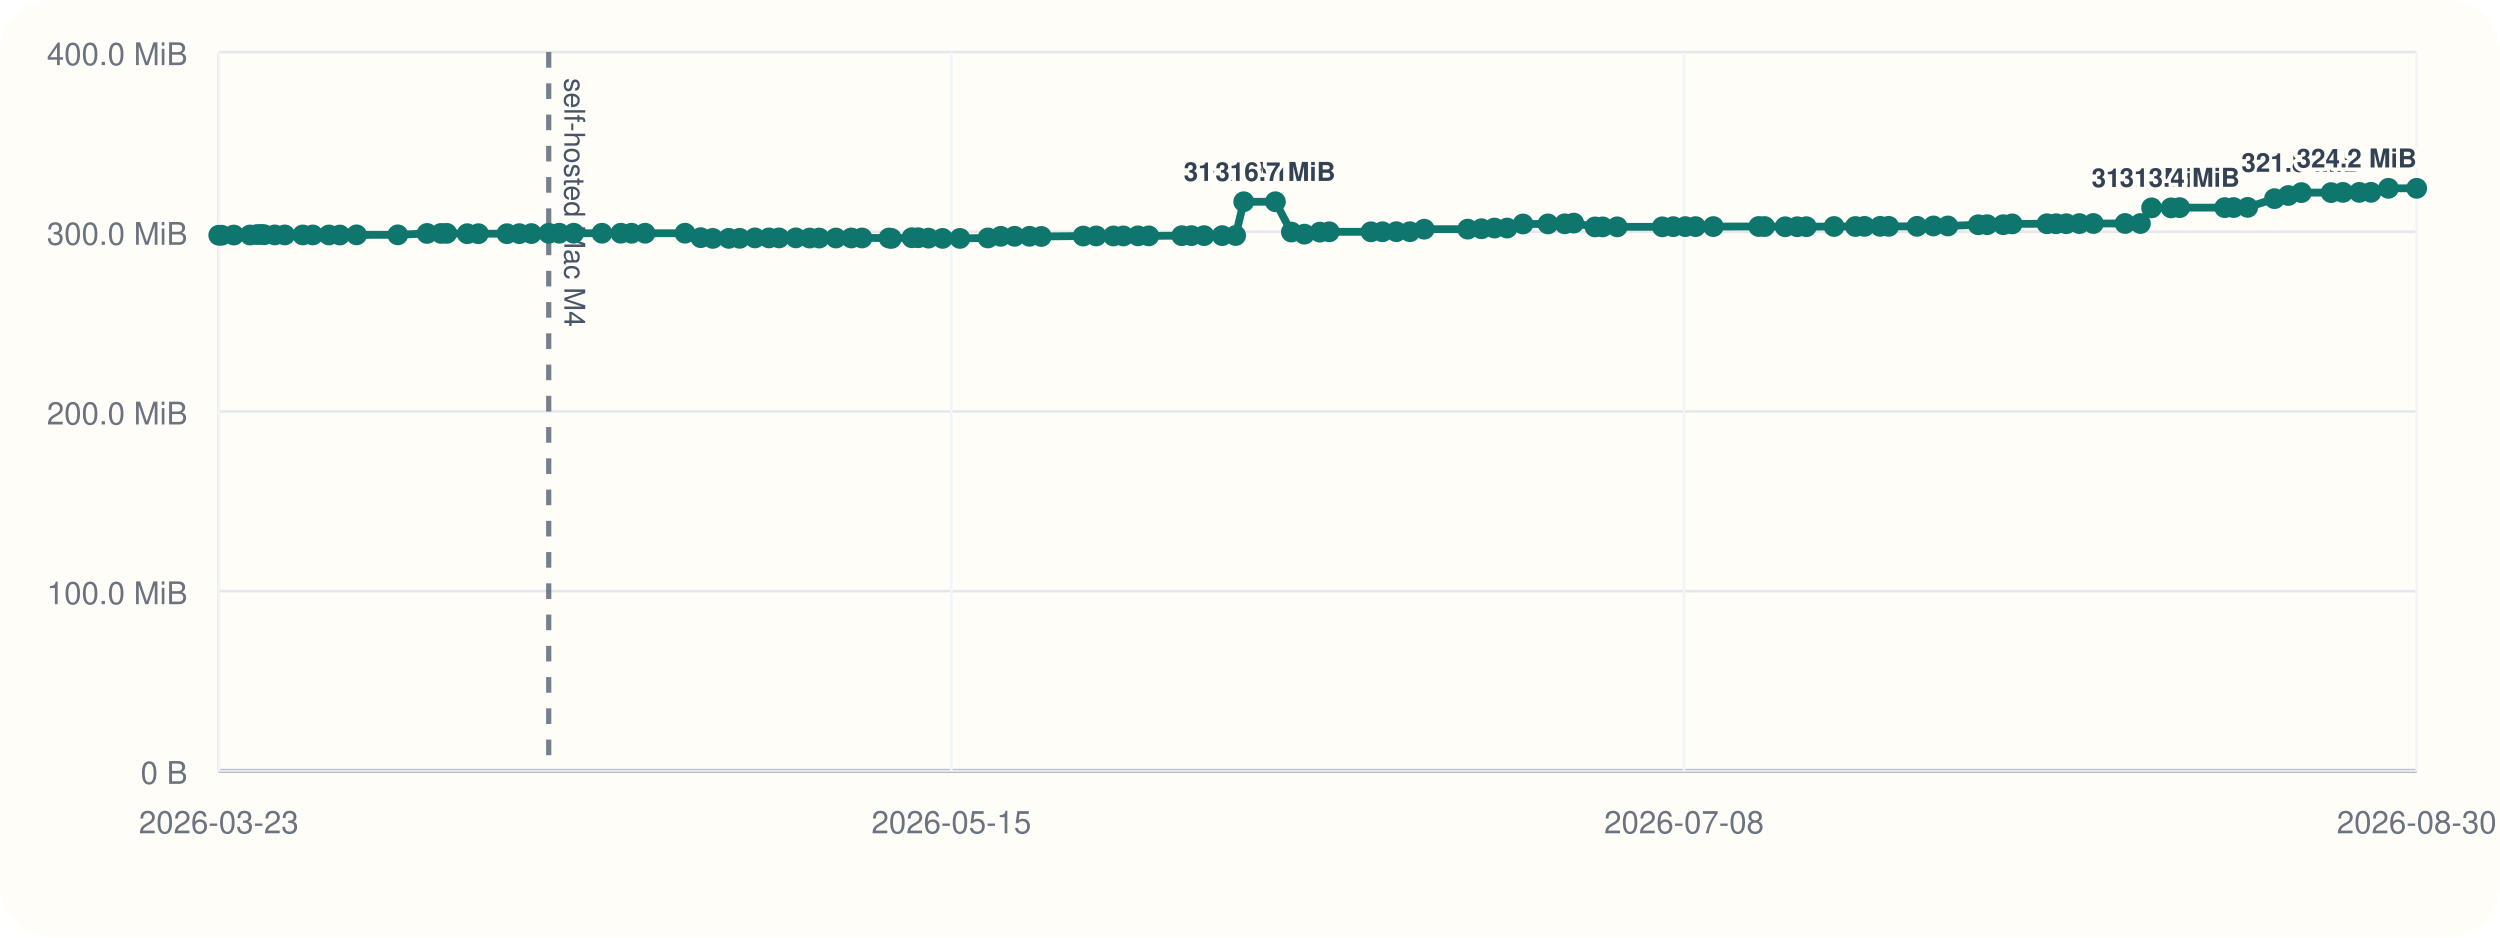
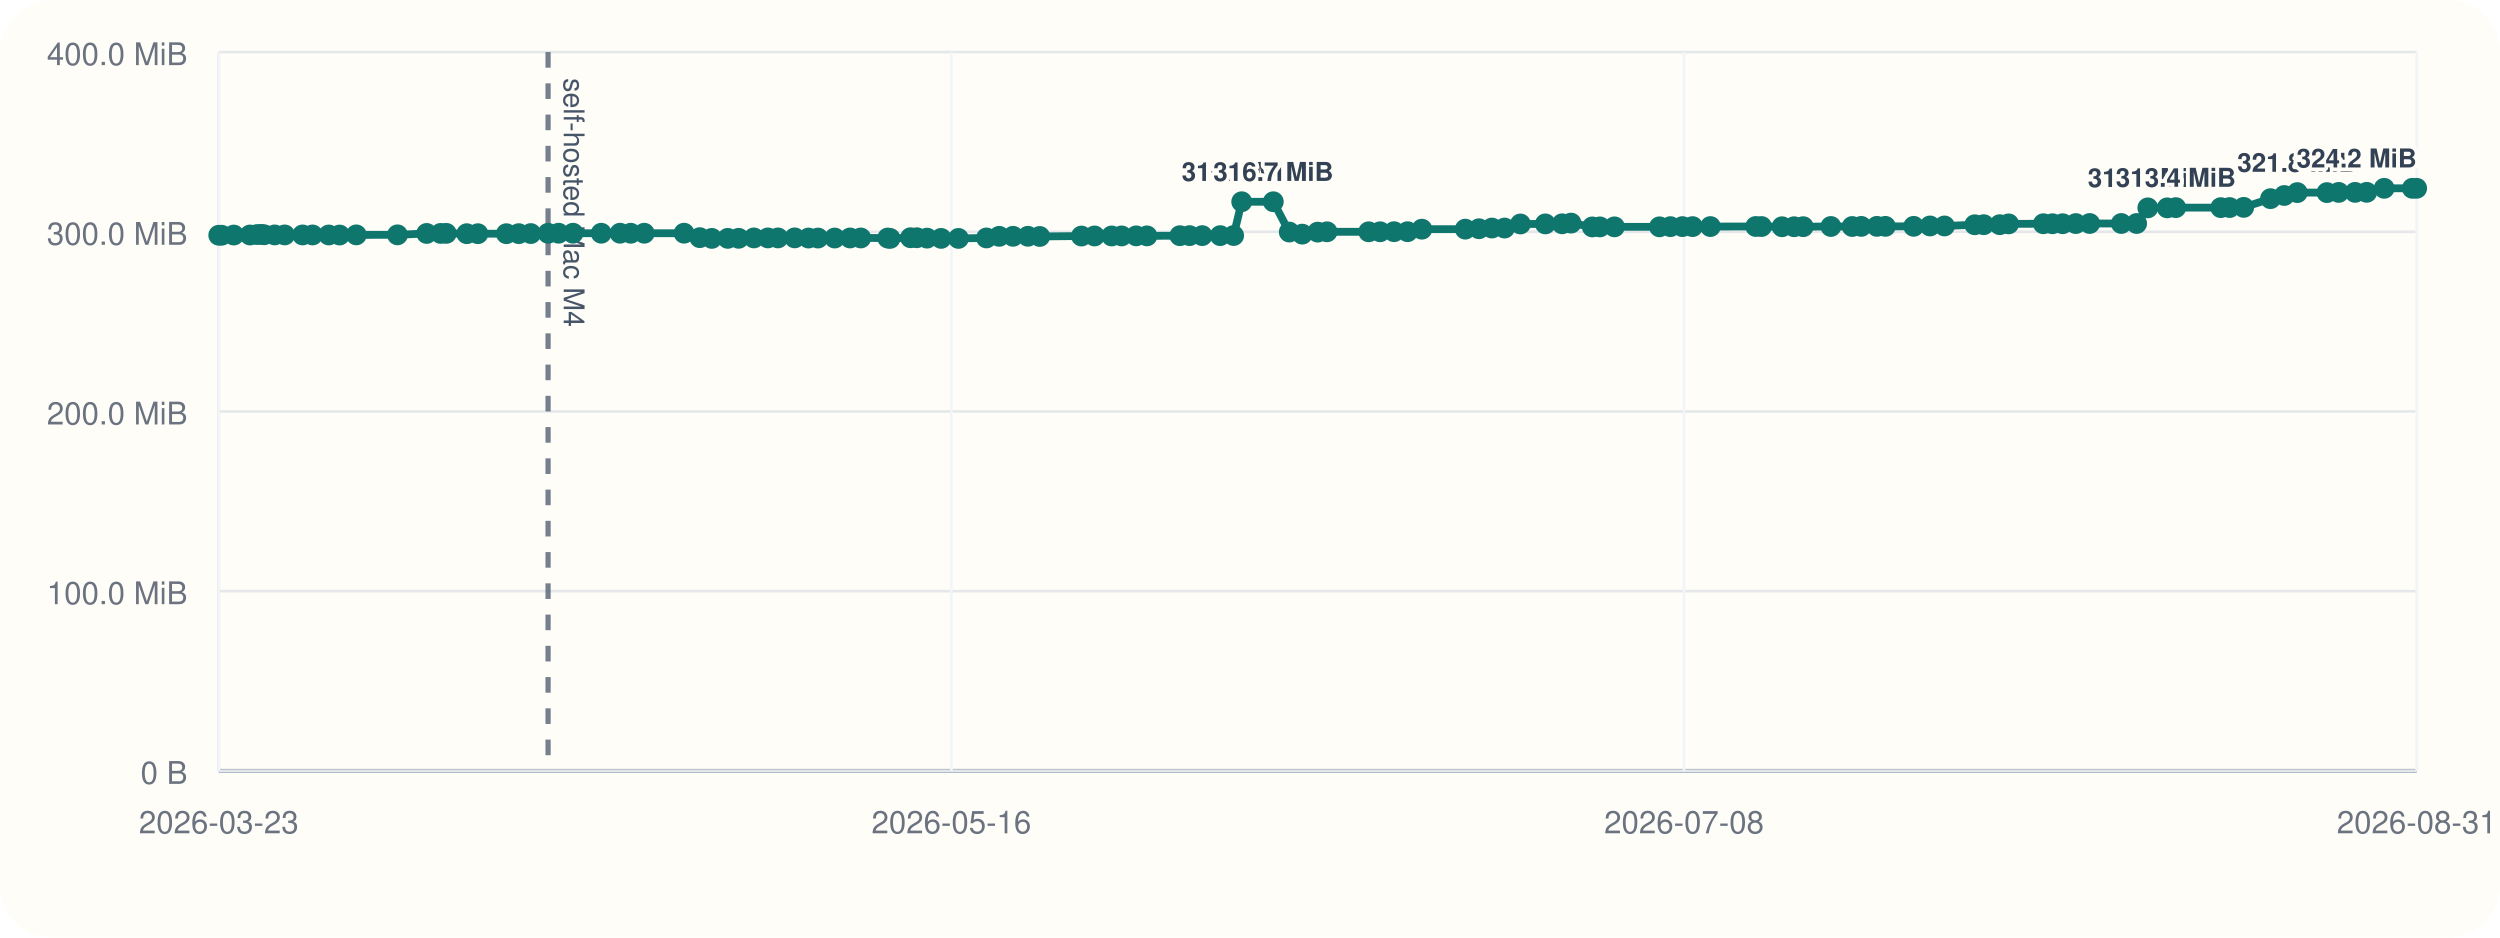
<svg xmlns="http://www.w3.org/2000/svg" viewBox="0 0 960 360">
  <rect width="960" height="360" rx="20" fill="#fffdf7" />
  <line x1="84" y1="296" x2="928" y2="296" stroke="#cbd5e1" stroke-width="1" />
  <line x1="84" y1="20" x2="84" y2="296" stroke="#cbd5e1" stroke-width="1" />
  <line x1="84" y1="296.00" x2="928" y2="296.00" stroke="#94a3b8" stroke-width="1.5" />
  <line x1="84" y1="296.00" x2="928" y2="296.00" stroke="#e5e7eb" stroke-width="1" />
  <text x="72" y="301.00" text-anchor="end" font-size="12" font-family="Helvetica, Arial, sans-serif" fill="#6b7280">0 B</text>
  <line x1="84" y1="227.00" x2="928" y2="227.00" stroke="#e5e7eb" stroke-width="1" />
  <text x="72" y="232.00" text-anchor="end" font-size="12" font-family="Helvetica, Arial, sans-serif" fill="#6b7280">100.0 MiB</text>
  <line x1="84" y1="158.00" x2="928" y2="158.00" stroke="#e5e7eb" stroke-width="1" />
  <text x="72" y="163.00" text-anchor="end" font-size="12" font-family="Helvetica, Arial, sans-serif" fill="#6b7280">200.0 MiB</text>
  <line x1="84" y1="89.00" x2="928" y2="89.00" stroke="#e5e7eb" stroke-width="1" />
  <text x="72" y="94.00" text-anchor="end" font-size="12" font-family="Helvetica, Arial, sans-serif" fill="#6b7280">300.0 MiB</text>
  <line x1="84" y1="20.00" x2="928" y2="20.00" stroke="#e5e7eb" stroke-width="1" />
  <text x="72" y="25.00" text-anchor="end" font-size="12" font-family="Helvetica, Arial, sans-serif" fill="#6b7280">400.0 MiB</text>
  <line x1="84.00" y1="20" x2="84.00" y2="296" stroke="#f1f5f9" stroke-width="1" />
  <text x="84.00" y="320" text-anchor="middle" font-size="12" font-family="Helvetica, Arial, sans-serif" fill="#6b7280">2026-03-23</text>
  <line x1="365.33" y1="20" x2="365.33" y2="296" stroke="#f1f5f9" stroke-width="1" />
-   <text x="365.33" y="320" text-anchor="middle" font-size="12" font-family="Helvetica, Arial, sans-serif" fill="#6b7280">2026-05-15</text>
+   <text x="365.33" y="320" text-anchor="middle" font-size="12" font-family="Helvetica, Arial, sans-serif" fill="#6b7280">2026-05-16</text>
  <line x1="646.67" y1="20" x2="646.67" y2="296" stroke="#f1f5f9" stroke-width="1" />
  <text x="646.67" y="320" text-anchor="middle" font-size="12" font-family="Helvetica, Arial, sans-serif" fill="#6b7280">2026-07-08</text>
  <line x1="928.00" y1="20" x2="928.00" y2="296" stroke="#f1f5f9" stroke-width="1" />
-   <text x="928.00" y="320" text-anchor="middle" font-size="12" font-family="Helvetica, Arial, sans-serif" fill="#6b7280">2026-08-30</text>
-   <line x1="210.71" y1="20" x2="210.71" y2="296" stroke="#475569" stroke-width="2" stroke-dasharray="6 6" opacity="0.75" />
-   <text x="216.71" y="30" transform="rotate(90 216.71 30)" font-size="11" font-family="Helvetica, Arial, sans-serif" fill="#475569">self-hosted Mac M4</text>
-   <polyline fill="none" stroke="#0f766e" stroke-width="3" points="84.00,90.33 85.10,90.33 89.79,90.26 96.02,90.24 98.73,90.07 100.35,90.00 101.47,90.14 105.52,90.21 109.36,90.21 116.25,90.22 120.08,90.22 126.33,90.23 130.49,90.25 136.93,90.19 152.76,90.18 163.99,89.64 169.39,89.63 171.56,89.61 179.43,89.74 183.70,89.74 194.67,89.74 199.43,89.72 204.07,89.69 210.71,89.58 214.77,89.56 220.31,89.56 231.17,89.56 238.40,89.56 242.51,89.57 247.71,89.56 263.04,89.55 269.08,91.26 273.70,91.54 279.85,91.53 284.04,91.51 289.90,91.36 295.28,91.36 299.17,91.36 305.60,91.34 310.91,91.41 314.58,91.41 320.99,91.40 326.89,91.38 331.03,91.38 341.38,91.40 342.30,91.55 350.16,91.29 352.61,91.29 356.53,91.44 361.93,91.54 368.60,91.55 379.39,91.37 384.29,90.75 389.60,90.74 395.33,90.73 399.87,90.80 415.93,90.64 420.96,90.61 427.55,90.61 431.38,90.60 436.99,90.57 441.13,90.58 453.80,90.50 457.52,90.48 462.38,90.48 469.32,90.48 474.49,90.44 477.59,77.47 489.75,77.47 495.89,89.11 500.89,89.91 506.82,89.14 510.43,89.01 526.45,89.01 530.87,89.00 536.20,88.97 541.41,88.97 546.90,88.01 563.61,87.99 568.89,87.84 573.86,87.57 578.73,87.57 584.83,86.01 594.42,85.98 600.88,85.94 604.31,85.67 612.48,87.14 615.42,87.13 621.01,87.11 638.33,87.10 642.54,87.03 647.15,87.02 651.07,87.02 657.92,87.00 675.36,86.97 677.61,86.99 685.49,87.07 690.14,87.07 693.64,87.05 704.28,86.97 712.47,86.98 715.98,86.93 721.98,86.92 725.25,86.92 736.14,86.91 742.43,86.77 747.98,86.77 759.64,86.31 763.09,86.28 769.25,86.28 772.67,85.97 786.03,85.92 789.52,85.92 793.46,85.91 798.51,85.85 803.86,85.82 816.02,85.82 821.92,85.82 826.22,79.82 833.68,79.82 836.99,79.73 854.28,79.73 857.70,79.70 863.11,79.63 873.42,76.28 878.71,75.07 883.74,73.96 895.15,73.96 899.67,73.88 905.97,73.87 910.45,73.85 917.16,72.31 928.00,72.31" />
+   <text x="928.00" y="320" text-anchor="middle" font-size="12" font-family="Helvetica, Arial, sans-serif" fill="#6b7280">2026-08-31</text>
+   <line x1="210.46" y1="20" x2="210.46" y2="296" stroke="#475569" stroke-width="2" stroke-dasharray="6 6" opacity="0.75" />
+   <text x="216.46" y="30" transform="rotate(90 216.46 30)" font-size="11" font-family="Helvetica, Arial, sans-serif" fill="#475569">self-hosted Mac M4</text>
+   <polyline fill="none" stroke="#0f766e" stroke-width="3" points="84.00,90.33 85.10,90.33 89.78,90.26 96.00,90.24 98.71,90.07 100.31,90.00 101.43,90.14 105.47,90.21 109.32,90.21 116.18,90.22 120.01,90.22 126.25,90.23 130.40,90.25 136.82,90.19 152.63,90.18 163.84,89.64 169.22,89.63 171.38,89.61 179.24,89.74 183.51,89.74 194.45,89.74 199.21,89.72 203.83,89.69 210.46,89.58 214.51,89.56 220.04,89.56 230.88,89.56 238.09,89.56 242.20,89.57 247.39,89.56 262.68,89.55 268.71,91.26 273.33,91.54 279.46,91.53 283.65,91.51 289.49,91.36 294.87,91.36 298.74,91.36 305.16,91.34 310.46,91.41 314.12,91.41 320.52,91.40 326.41,91.38 330.54,91.38 340.88,91.40 341.79,91.55 349.64,91.29 352.08,91.29 355.99,91.44 361.38,91.54 368.04,91.55 378.81,91.37 383.70,90.75 389.00,90.74 394.72,90.73 399.25,90.80 415.28,90.64 420.30,90.61 426.88,90.61 430.70,90.60 436.30,90.57 440.43,90.58 453.07,90.50 456.78,90.48 461.64,90.48 468.56,90.48 473.72,90.44 476.82,77.47 488.95,77.47 495.08,89.11 500.06,89.91 505.99,89.14 509.59,89.01 525.58,89.01 529.98,89.00 535.31,88.97 540.51,88.97 545.99,88.01 562.67,87.99 567.93,87.84 572.89,87.57 577.75,87.57 583.84,86.01 593.41,85.98 599.86,85.94 603.29,85.67 611.44,87.14 614.37,87.13 619.95,87.11 637.24,87.10 641.44,87.03 646.04,87.02 649.95,87.02 656.79,87.00 674.20,86.97 676.44,86.99 684.31,87.07 688.94,87.07 692.44,87.05 703.06,86.97 711.23,86.98 714.73,86.93 720.73,86.92 723.99,86.92 734.86,86.91 741.13,86.77 746.68,86.77 758.31,86.31 761.76,86.28 767.90,86.28 771.31,85.97 784.65,85.92 788.13,85.92 792.06,85.91 797.11,85.85 802.44,85.82 814.58,85.82 820.47,85.82 824.76,79.82 832.20,79.82 835.50,79.73 852.77,79.73 856.18,79.70 861.58,79.63 871.87,76.28 877.15,75.07 882.16,73.96 893.55,73.96 898.06,73.88 904.36,73.87 908.82,73.85 915.52,72.31 926.34,72.31 928.00,72.30" />
  <circle cx="84.00" cy="90.33" r="4" fill="#0f766e" />
  <circle cx="85.10" cy="90.33" r="4" fill="#0f766e" />
-   <circle cx="89.79" cy="90.26" r="4" fill="#0f766e" />
-   <circle cx="96.02" cy="90.24" r="4" fill="#0f766e" />
-   <circle cx="98.73" cy="90.07" r="4" fill="#0f766e" />
-   <circle cx="100.35" cy="90.00" r="4" fill="#0f766e" />
-   <circle cx="101.47" cy="90.14" r="4" fill="#0f766e" />
-   <circle cx="105.52" cy="90.21" r="4" fill="#0f766e" />
-   <circle cx="109.36" cy="90.21" r="4" fill="#0f766e" />
-   <circle cx="116.25" cy="90.22" r="4" fill="#0f766e" />
-   <circle cx="120.08" cy="90.22" r="4" fill="#0f766e" />
-   <circle cx="126.33" cy="90.23" r="4" fill="#0f766e" />
-   <circle cx="130.49" cy="90.25" r="4" fill="#0f766e" />
-   <circle cx="136.93" cy="90.19" r="4" fill="#0f766e" />
-   <circle cx="152.76" cy="90.18" r="4" fill="#0f766e" />
-   <circle cx="163.99" cy="89.64" r="4" fill="#0f766e" />
-   <circle cx="169.39" cy="89.63" r="4" fill="#0f766e" />
-   <circle cx="171.56" cy="89.61" r="4" fill="#0f766e" />
-   <circle cx="179.43" cy="89.74" r="4" fill="#0f766e" />
-   <circle cx="183.70" cy="89.74" r="4" fill="#0f766e" />
-   <circle cx="194.67" cy="89.74" r="4" fill="#0f766e" />
-   <circle cx="199.43" cy="89.72" r="4" fill="#0f766e" />
-   <circle cx="204.07" cy="89.69" r="4" fill="#0f766e" />
-   <circle cx="210.71" cy="89.58" r="4" fill="#0f766e" />
-   <circle cx="214.77" cy="89.56" r="4" fill="#0f766e" />
-   <circle cx="220.31" cy="89.56" r="4" fill="#0f766e" />
-   <circle cx="231.17" cy="89.56" r="4" fill="#0f766e" />
-   <circle cx="238.40" cy="89.56" r="4" fill="#0f766e" />
-   <circle cx="242.51" cy="89.57" r="4" fill="#0f766e" />
-   <circle cx="247.71" cy="89.56" r="4" fill="#0f766e" />
-   <circle cx="263.04" cy="89.55" r="4" fill="#0f766e" />
-   <circle cx="269.08" cy="91.26" r="4" fill="#0f766e" />
-   <circle cx="273.70" cy="91.54" r="4" fill="#0f766e" />
-   <circle cx="279.85" cy="91.53" r="4" fill="#0f766e" />
-   <circle cx="284.04" cy="91.51" r="4" fill="#0f766e" />
-   <circle cx="289.90" cy="91.36" r="4" fill="#0f766e" />
-   <circle cx="295.28" cy="91.36" r="4" fill="#0f766e" />
-   <circle cx="299.17" cy="91.36" r="4" fill="#0f766e" />
-   <circle cx="305.60" cy="91.34" r="4" fill="#0f766e" />
-   <circle cx="310.91" cy="91.41" r="4" fill="#0f766e" />
-   <circle cx="314.58" cy="91.41" r="4" fill="#0f766e" />
-   <circle cx="320.99" cy="91.40" r="4" fill="#0f766e" />
-   <circle cx="326.89" cy="91.38" r="4" fill="#0f766e" />
-   <circle cx="331.03" cy="91.38" r="4" fill="#0f766e" />
-   <circle cx="341.38" cy="91.40" r="4" fill="#0f766e" />
-   <circle cx="342.30" cy="91.55" r="4" fill="#0f766e" />
-   <circle cx="350.16" cy="91.29" r="4" fill="#0f766e" />
-   <circle cx="352.61" cy="91.29" r="4" fill="#0f766e" />
-   <circle cx="356.53" cy="91.44" r="4" fill="#0f766e" />
-   <circle cx="361.93" cy="91.54" r="4" fill="#0f766e" />
-   <circle cx="368.60" cy="91.55" r="4" fill="#0f766e" />
-   <circle cx="379.39" cy="91.37" r="4" fill="#0f766e" />
-   <circle cx="384.29" cy="90.75" r="4" fill="#0f766e" />
-   <circle cx="389.60" cy="90.74" r="4" fill="#0f766e" />
-   <circle cx="395.33" cy="90.73" r="4" fill="#0f766e" />
-   <circle cx="399.87" cy="90.80" r="4" fill="#0f766e" />
-   <circle cx="415.93" cy="90.64" r="4" fill="#0f766e" />
-   <circle cx="420.96" cy="90.61" r="4" fill="#0f766e" />
-   <circle cx="427.55" cy="90.61" r="4" fill="#0f766e" />
-   <circle cx="431.38" cy="90.60" r="4" fill="#0f766e" />
-   <circle cx="436.99" cy="90.57" r="4" fill="#0f766e" />
-   <circle cx="441.13" cy="90.58" r="4" fill="#0f766e" />
-   <circle cx="453.80" cy="90.50" r="4" fill="#0f766e" />
-   <circle cx="457.52" cy="90.48" r="4" fill="#0f766e" />
-   <circle cx="462.38" cy="90.48" r="4" fill="#0f766e" />
-   <circle cx="469.32" cy="90.48" r="4" fill="#0f766e" />
-   <circle cx="474.49" cy="90.44" r="4" fill="#0f766e" />
-   <circle cx="477.59" cy="77.47" r="4" fill="#0f766e" />
-   <text x="477.59" y="69.47" text-anchor="middle" font-size="10" font-family="Helvetica, Arial, sans-serif" font-weight="600" paint-order="stroke" stroke="#fffdf7" stroke-width="3" stroke-linejoin="round" fill="#334155">316.7 MiB</text>
-   <circle cx="489.75" cy="77.47" r="4" fill="#0f766e" />
-   <text x="489.75" y="69.47" text-anchor="middle" font-size="10" font-family="Helvetica, Arial, sans-serif" font-weight="600" paint-order="stroke" stroke="#fffdf7" stroke-width="3" stroke-linejoin="round" fill="#334155">316.7 MiB</text>
-   <circle cx="495.89" cy="89.11" r="4" fill="#0f766e" />
-   <circle cx="500.89" cy="89.91" r="4" fill="#0f766e" />
-   <circle cx="506.82" cy="89.14" r="4" fill="#0f766e" />
-   <circle cx="510.43" cy="89.01" r="4" fill="#0f766e" />
-   <circle cx="526.45" cy="89.01" r="4" fill="#0f766e" />
-   <circle cx="530.87" cy="89.00" r="4" fill="#0f766e" />
-   <circle cx="536.20" cy="88.97" r="4" fill="#0f766e" />
-   <circle cx="541.41" cy="88.97" r="4" fill="#0f766e" />
-   <circle cx="546.90" cy="88.01" r="4" fill="#0f766e" />
-   <circle cx="563.61" cy="87.99" r="4" fill="#0f766e" />
-   <circle cx="568.89" cy="87.84" r="4" fill="#0f766e" />
-   <circle cx="573.86" cy="87.57" r="4" fill="#0f766e" />
-   <circle cx="578.73" cy="87.57" r="4" fill="#0f766e" />
-   <circle cx="584.83" cy="86.01" r="4" fill="#0f766e" />
-   <circle cx="594.42" cy="85.98" r="4" fill="#0f766e" />
-   <circle cx="600.88" cy="85.94" r="4" fill="#0f766e" />
-   <circle cx="604.31" cy="85.67" r="4" fill="#0f766e" />
-   <circle cx="612.48" cy="87.14" r="4" fill="#0f766e" />
-   <circle cx="615.42" cy="87.13" r="4" fill="#0f766e" />
-   <circle cx="621.01" cy="87.11" r="4" fill="#0f766e" />
-   <circle cx="638.33" cy="87.10" r="4" fill="#0f766e" />
-   <circle cx="642.54" cy="87.03" r="4" fill="#0f766e" />
-   <circle cx="647.15" cy="87.02" r="4" fill="#0f766e" />
-   <circle cx="651.07" cy="87.02" r="4" fill="#0f766e" />
-   <circle cx="657.92" cy="87.00" r="4" fill="#0f766e" />
-   <circle cx="675.36" cy="86.97" r="4" fill="#0f766e" />
-   <circle cx="677.61" cy="86.99" r="4" fill="#0f766e" />
-   <circle cx="685.49" cy="87.07" r="4" fill="#0f766e" />
-   <circle cx="690.14" cy="87.07" r="4" fill="#0f766e" />
-   <circle cx="693.64" cy="87.05" r="4" fill="#0f766e" />
-   <circle cx="704.28" cy="86.97" r="4" fill="#0f766e" />
-   <circle cx="712.47" cy="86.98" r="4" fill="#0f766e" />
-   <circle cx="715.98" cy="86.93" r="4" fill="#0f766e" />
-   <circle cx="721.98" cy="86.92" r="4" fill="#0f766e" />
-   <circle cx="725.25" cy="86.92" r="4" fill="#0f766e" />
-   <circle cx="736.14" cy="86.91" r="4" fill="#0f766e" />
-   <circle cx="742.43" cy="86.77" r="4" fill="#0f766e" />
-   <circle cx="747.98" cy="86.77" r="4" fill="#0f766e" />
-   <circle cx="759.64" cy="86.31" r="4" fill="#0f766e" />
-   <circle cx="763.09" cy="86.28" r="4" fill="#0f766e" />
-   <circle cx="769.25" cy="86.28" r="4" fill="#0f766e" />
-   <circle cx="772.67" cy="85.97" r="4" fill="#0f766e" />
-   <circle cx="786.03" cy="85.92" r="4" fill="#0f766e" />
-   <circle cx="789.52" cy="85.92" r="4" fill="#0f766e" />
-   <circle cx="793.46" cy="85.91" r="4" fill="#0f766e" />
-   <circle cx="798.51" cy="85.85" r="4" fill="#0f766e" />
-   <circle cx="803.86" cy="85.82" r="4" fill="#0f766e" />
-   <circle cx="816.02" cy="85.82" r="4" fill="#0f766e" />
-   <circle cx="821.92" cy="85.82" r="4" fill="#0f766e" />
-   <circle cx="826.22" cy="79.82" r="4" fill="#0f766e" />
-   <text x="826.22" y="71.82" text-anchor="middle" font-size="10" font-family="Helvetica, Arial, sans-serif" font-weight="600" paint-order="stroke" stroke="#fffdf7" stroke-width="3" stroke-linejoin="round" fill="#334155">313.3 MiB</text>
-   <circle cx="833.68" cy="79.82" r="4" fill="#0f766e" />
-   <circle cx="836.99" cy="79.73" r="4" fill="#0f766e" />
-   <text x="836.99" y="71.73" text-anchor="middle" font-size="10" font-family="Helvetica, Arial, sans-serif" font-weight="600" paint-order="stroke" stroke="#fffdf7" stroke-width="3" stroke-linejoin="round" fill="#334155">313.4 MiB</text>
-   <circle cx="854.28" cy="79.73" r="4" fill="#0f766e" />
-   <circle cx="857.70" cy="79.70" r="4" fill="#0f766e" />
-   <circle cx="863.11" cy="79.63" r="4" fill="#0f766e" />
-   <circle cx="873.42" cy="76.28" r="4" fill="#0f766e" />
-   <circle cx="878.71" cy="75.07" r="4" fill="#0f766e" />
-   <circle cx="883.74" cy="73.96" r="4" fill="#0f766e" />
-   <text x="883.74" y="65.96" text-anchor="middle" font-size="10" font-family="Helvetica, Arial, sans-serif" font-weight="600" paint-order="stroke" stroke="#fffdf7" stroke-width="3" stroke-linejoin="round" fill="#334155">321.8 MiB</text>
-   <circle cx="895.15" cy="73.96" r="4" fill="#0f766e" />
-   <circle cx="899.67" cy="73.88" r="4" fill="#0f766e" />
-   <circle cx="905.97" cy="73.87" r="4" fill="#0f766e" />
-   <circle cx="910.45" cy="73.85" r="4" fill="#0f766e" />
-   <circle cx="917.16" cy="72.31" r="4" fill="#0f766e" />
-   <circle cx="928.00" cy="72.31" r="4" fill="#0f766e" />
-   <text x="928.00" y="64.31" text-anchor="end" font-size="10" font-family="Helvetica, Arial, sans-serif" font-weight="600" paint-order="stroke" stroke="#fffdf7" stroke-width="3" stroke-linejoin="round" fill="#334155">324.2 MiB</text>
+   <circle cx="89.78" cy="90.26" r="4" fill="#0f766e" />
+   <circle cx="96.00" cy="90.24" r="4" fill="#0f766e" />
+   <circle cx="98.71" cy="90.07" r="4" fill="#0f766e" />
+   <circle cx="100.31" cy="90.00" r="4" fill="#0f766e" />
+   <circle cx="101.43" cy="90.14" r="4" fill="#0f766e" />
+   <circle cx="105.47" cy="90.21" r="4" fill="#0f766e" />
+   <circle cx="109.32" cy="90.21" r="4" fill="#0f766e" />
+   <circle cx="116.18" cy="90.22" r="4" fill="#0f766e" />
+   <circle cx="120.01" cy="90.22" r="4" fill="#0f766e" />
+   <circle cx="126.25" cy="90.23" r="4" fill="#0f766e" />
+   <circle cx="130.40" cy="90.25" r="4" fill="#0f766e" />
+   <circle cx="136.82" cy="90.19" r="4" fill="#0f766e" />
+   <circle cx="152.63" cy="90.18" r="4" fill="#0f766e" />
+   <circle cx="163.84" cy="89.64" r="4" fill="#0f766e" />
+   <circle cx="169.22" cy="89.63" r="4" fill="#0f766e" />
+   <circle cx="171.38" cy="89.61" r="4" fill="#0f766e" />
+   <circle cx="179.24" cy="89.74" r="4" fill="#0f766e" />
+   <circle cx="183.51" cy="89.74" r="4" fill="#0f766e" />
+   <circle cx="194.45" cy="89.74" r="4" fill="#0f766e" />
+   <circle cx="199.21" cy="89.72" r="4" fill="#0f766e" />
+   <circle cx="203.83" cy="89.69" r="4" fill="#0f766e" />
+   <circle cx="210.46" cy="89.58" r="4" fill="#0f766e" />
+   <circle cx="214.51" cy="89.56" r="4" fill="#0f766e" />
+   <circle cx="220.04" cy="89.56" r="4" fill="#0f766e" />
+   <circle cx="230.88" cy="89.56" r="4" fill="#0f766e" />
+   <circle cx="238.09" cy="89.56" r="4" fill="#0f766e" />
+   <circle cx="242.20" cy="89.57" r="4" fill="#0f766e" />
+   <circle cx="247.39" cy="89.56" r="4" fill="#0f766e" />
+   <circle cx="262.68" cy="89.55" r="4" fill="#0f766e" />
+   <circle cx="268.71" cy="91.26" r="4" fill="#0f766e" />
+   <circle cx="273.33" cy="91.54" r="4" fill="#0f766e" />
+   <circle cx="279.46" cy="91.53" r="4" fill="#0f766e" />
+   <circle cx="283.65" cy="91.51" r="4" fill="#0f766e" />
+   <circle cx="289.49" cy="91.36" r="4" fill="#0f766e" />
+   <circle cx="294.87" cy="91.36" r="4" fill="#0f766e" />
+   <circle cx="298.74" cy="91.36" r="4" fill="#0f766e" />
+   <circle cx="305.16" cy="91.34" r="4" fill="#0f766e" />
+   <circle cx="310.46" cy="91.41" r="4" fill="#0f766e" />
+   <circle cx="314.12" cy="91.41" r="4" fill="#0f766e" />
+   <circle cx="320.52" cy="91.40" r="4" fill="#0f766e" />
+   <circle cx="326.41" cy="91.38" r="4" fill="#0f766e" />
+   <circle cx="330.54" cy="91.38" r="4" fill="#0f766e" />
+   <circle cx="340.88" cy="91.40" r="4" fill="#0f766e" />
+   <circle cx="341.79" cy="91.55" r="4" fill="#0f766e" />
+   <circle cx="349.64" cy="91.29" r="4" fill="#0f766e" />
+   <circle cx="352.08" cy="91.29" r="4" fill="#0f766e" />
+   <circle cx="355.99" cy="91.44" r="4" fill="#0f766e" />
+   <circle cx="361.38" cy="91.54" r="4" fill="#0f766e" />
+   <circle cx="368.04" cy="91.55" r="4" fill="#0f766e" />
+   <circle cx="378.81" cy="91.37" r="4" fill="#0f766e" />
+   <circle cx="383.70" cy="90.75" r="4" fill="#0f766e" />
+   <circle cx="389.00" cy="90.74" r="4" fill="#0f766e" />
+   <circle cx="394.72" cy="90.73" r="4" fill="#0f766e" />
+   <circle cx="399.25" cy="90.80" r="4" fill="#0f766e" />
+   <circle cx="415.28" cy="90.64" r="4" fill="#0f766e" />
+   <circle cx="420.30" cy="90.61" r="4" fill="#0f766e" />
+   <circle cx="426.88" cy="90.61" r="4" fill="#0f766e" />
+   <circle cx="430.70" cy="90.60" r="4" fill="#0f766e" />
+   <circle cx="436.30" cy="90.57" r="4" fill="#0f766e" />
+   <circle cx="440.43" cy="90.58" r="4" fill="#0f766e" />
+   <circle cx="453.07" cy="90.50" r="4" fill="#0f766e" />
+   <circle cx="456.78" cy="90.48" r="4" fill="#0f766e" />
+   <circle cx="461.64" cy="90.48" r="4" fill="#0f766e" />
+   <circle cx="468.56" cy="90.48" r="4" fill="#0f766e" />
+   <circle cx="473.72" cy="90.44" r="4" fill="#0f766e" />
+   <circle cx="476.82" cy="77.47" r="4" fill="#0f766e" />
+   <text x="476.82" y="69.47" text-anchor="middle" font-size="10" font-family="Helvetica, Arial, sans-serif" font-weight="600" paint-order="stroke" stroke="#fffdf7" stroke-width="3" stroke-linejoin="round" fill="#334155">316.7 MiB</text>
+   <circle cx="488.95" cy="77.47" r="4" fill="#0f766e" />
+   <text x="488.95" y="69.47" text-anchor="middle" font-size="10" font-family="Helvetica, Arial, sans-serif" font-weight="600" paint-order="stroke" stroke="#fffdf7" stroke-width="3" stroke-linejoin="round" fill="#334155">316.7 MiB</text>
+   <circle cx="495.08" cy="89.11" r="4" fill="#0f766e" />
+   <circle cx="500.06" cy="89.91" r="4" fill="#0f766e" />
+   <circle cx="505.99" cy="89.14" r="4" fill="#0f766e" />
+   <circle cx="509.59" cy="89.01" r="4" fill="#0f766e" />
+   <circle cx="525.58" cy="89.01" r="4" fill="#0f766e" />
+   <circle cx="529.98" cy="89.00" r="4" fill="#0f766e" />
+   <circle cx="535.31" cy="88.97" r="4" fill="#0f766e" />
+   <circle cx="540.51" cy="88.97" r="4" fill="#0f766e" />
+   <circle cx="545.99" cy="88.01" r="4" fill="#0f766e" />
+   <circle cx="562.67" cy="87.99" r="4" fill="#0f766e" />
+   <circle cx="567.93" cy="87.84" r="4" fill="#0f766e" />
+   <circle cx="572.89" cy="87.57" r="4" fill="#0f766e" />
+   <circle cx="577.75" cy="87.57" r="4" fill="#0f766e" />
+   <circle cx="583.84" cy="86.01" r="4" fill="#0f766e" />
+   <circle cx="593.41" cy="85.98" r="4" fill="#0f766e" />
+   <circle cx="599.86" cy="85.94" r="4" fill="#0f766e" />
+   <circle cx="603.29" cy="85.67" r="4" fill="#0f766e" />
+   <circle cx="611.44" cy="87.14" r="4" fill="#0f766e" />
+   <circle cx="614.37" cy="87.13" r="4" fill="#0f766e" />
+   <circle cx="619.95" cy="87.11" r="4" fill="#0f766e" />
+   <circle cx="637.24" cy="87.10" r="4" fill="#0f766e" />
+   <circle cx="641.44" cy="87.03" r="4" fill="#0f766e" />
+   <circle cx="646.04" cy="87.02" r="4" fill="#0f766e" />
+   <circle cx="649.95" cy="87.02" r="4" fill="#0f766e" />
+   <circle cx="656.79" cy="87.00" r="4" fill="#0f766e" />
+   <circle cx="674.20" cy="86.97" r="4" fill="#0f766e" />
+   <circle cx="676.44" cy="86.99" r="4" fill="#0f766e" />
+   <circle cx="684.31" cy="87.07" r="4" fill="#0f766e" />
+   <circle cx="688.94" cy="87.07" r="4" fill="#0f766e" />
+   <circle cx="692.44" cy="87.05" r="4" fill="#0f766e" />
+   <circle cx="703.06" cy="86.97" r="4" fill="#0f766e" />
+   <circle cx="711.23" cy="86.98" r="4" fill="#0f766e" />
+   <circle cx="714.73" cy="86.93" r="4" fill="#0f766e" />
+   <circle cx="720.73" cy="86.92" r="4" fill="#0f766e" />
+   <circle cx="723.99" cy="86.92" r="4" fill="#0f766e" />
+   <circle cx="734.86" cy="86.91" r="4" fill="#0f766e" />
+   <circle cx="741.13" cy="86.77" r="4" fill="#0f766e" />
+   <circle cx="746.68" cy="86.77" r="4" fill="#0f766e" />
+   <circle cx="758.31" cy="86.31" r="4" fill="#0f766e" />
+   <circle cx="761.76" cy="86.28" r="4" fill="#0f766e" />
+   <circle cx="767.90" cy="86.28" r="4" fill="#0f766e" />
+   <circle cx="771.31" cy="85.97" r="4" fill="#0f766e" />
+   <circle cx="784.65" cy="85.92" r="4" fill="#0f766e" />
+   <circle cx="788.13" cy="85.92" r="4" fill="#0f766e" />
+   <circle cx="792.06" cy="85.91" r="4" fill="#0f766e" />
+   <circle cx="797.11" cy="85.85" r="4" fill="#0f766e" />
+   <circle cx="802.44" cy="85.82" r="4" fill="#0f766e" />
+   <circle cx="814.58" cy="85.82" r="4" fill="#0f766e" />
+   <circle cx="820.47" cy="85.82" r="4" fill="#0f766e" />
+   <circle cx="824.76" cy="79.82" r="4" fill="#0f766e" />
+   <text x="824.76" y="71.82" text-anchor="middle" font-size="10" font-family="Helvetica, Arial, sans-serif" font-weight="600" paint-order="stroke" stroke="#fffdf7" stroke-width="3" stroke-linejoin="round" fill="#334155">313.3 MiB</text>
+   <circle cx="832.20" cy="79.82" r="4" fill="#0f766e" />
+   <circle cx="835.50" cy="79.73" r="4" fill="#0f766e" />
+   <text x="835.50" y="71.73" text-anchor="middle" font-size="10" font-family="Helvetica, Arial, sans-serif" font-weight="600" paint-order="stroke" stroke="#fffdf7" stroke-width="3" stroke-linejoin="round" fill="#334155">313.4 MiB</text>
+   <circle cx="852.77" cy="79.73" r="4" fill="#0f766e" />
+   <circle cx="856.18" cy="79.70" r="4" fill="#0f766e" />
+   <circle cx="861.58" cy="79.63" r="4" fill="#0f766e" />
+   <circle cx="871.87" cy="76.28" r="4" fill="#0f766e" />
+   <circle cx="877.15" cy="75.07" r="4" fill="#0f766e" />
+   <circle cx="882.16" cy="73.96" r="4" fill="#0f766e" />
+   <text x="882.16" y="65.96" text-anchor="middle" font-size="10" font-family="Helvetica, Arial, sans-serif" font-weight="600" paint-order="stroke" stroke="#fffdf7" stroke-width="3" stroke-linejoin="round" fill="#334155">321.8 MiB</text>
+   <circle cx="893.55" cy="73.96" r="4" fill="#0f766e" />
+   <circle cx="898.06" cy="73.88" r="4" fill="#0f766e" />
+   <circle cx="904.36" cy="73.87" r="4" fill="#0f766e" />
+   <circle cx="908.82" cy="73.85" r="4" fill="#0f766e" />
+   <circle cx="915.52" cy="72.31" r="4" fill="#0f766e" />
+   <circle cx="926.34" cy="72.31" r="4" fill="#0f766e" />
+   <circle cx="928.00" cy="72.30" r="4" fill="#0f766e" />
+   <text x="928.00" y="64.30" text-anchor="end" font-size="10" font-family="Helvetica, Arial, sans-serif" font-weight="600" paint-order="stroke" stroke="#fffdf7" stroke-width="3" stroke-linejoin="round" fill="#334155">324.2 MiB</text>
</svg>
